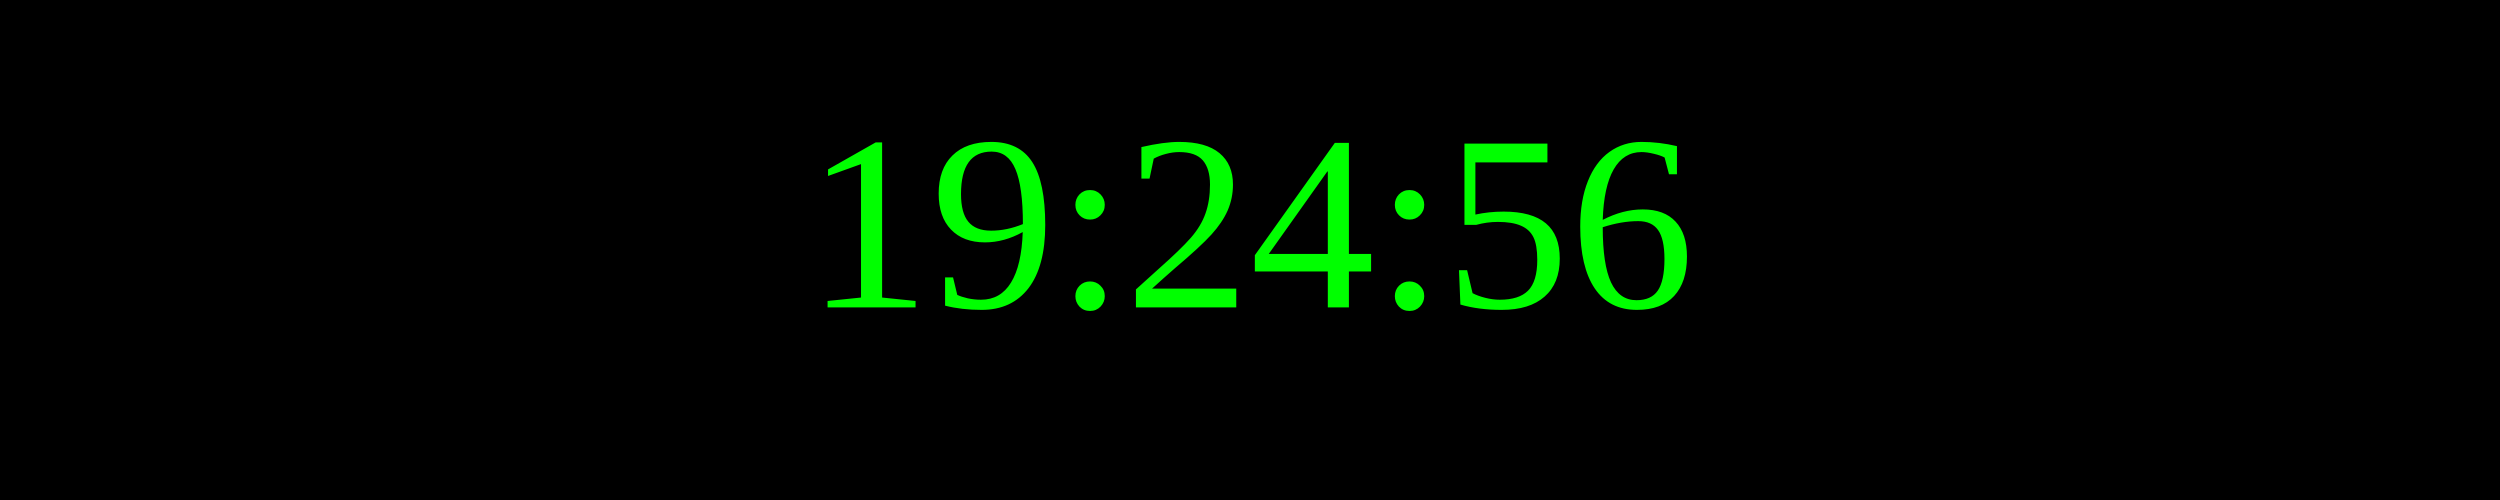
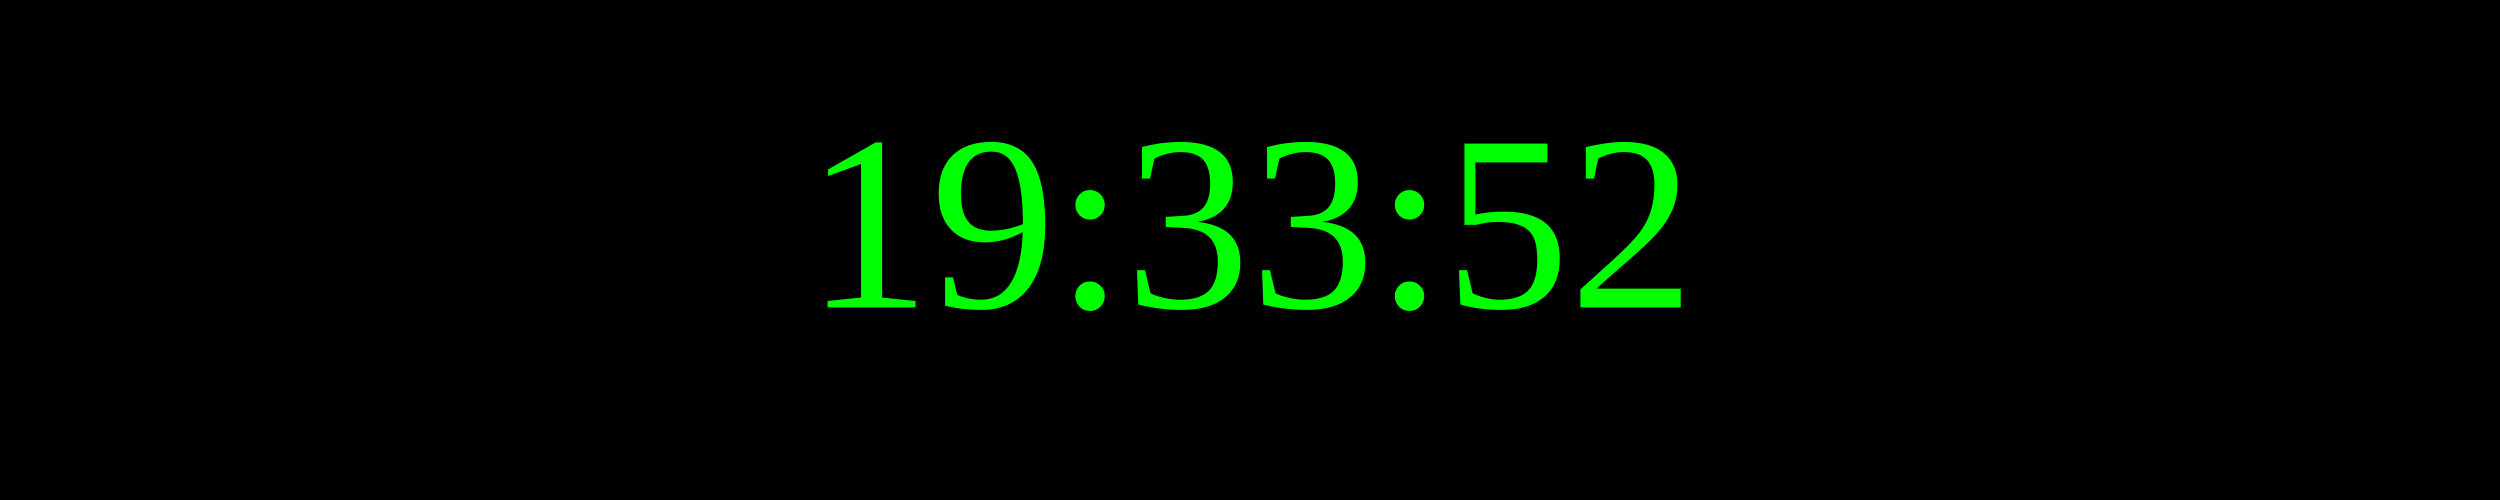
<svg xmlns="http://www.w3.org/2000/svg" width="250" height="50">
  <rect width="100%" height="100%" fill="black" />
  <text x="50%" y="50%" font-size="25" fill="lime" text-anchor="middle" dominant-baseline="middle">
- 19:24:56
+ 19:33:52
</text>
</svg>
